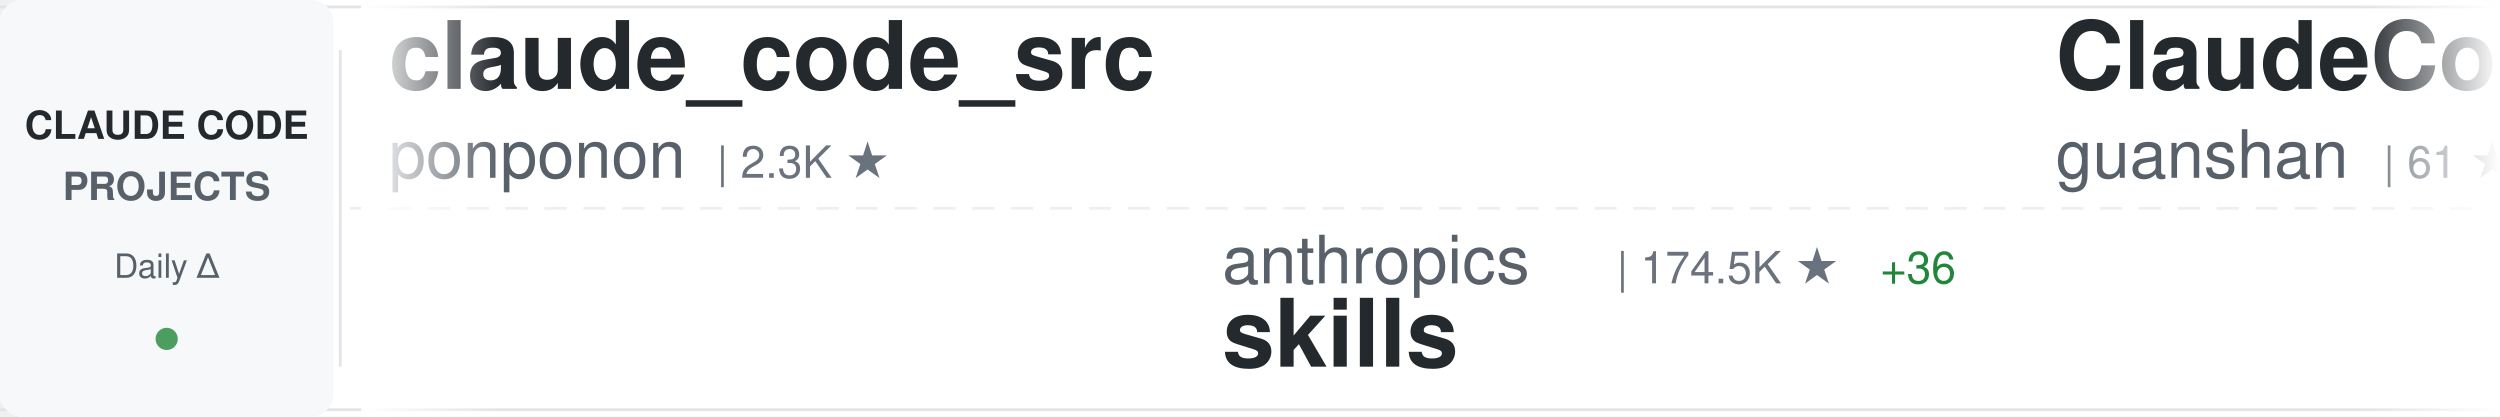
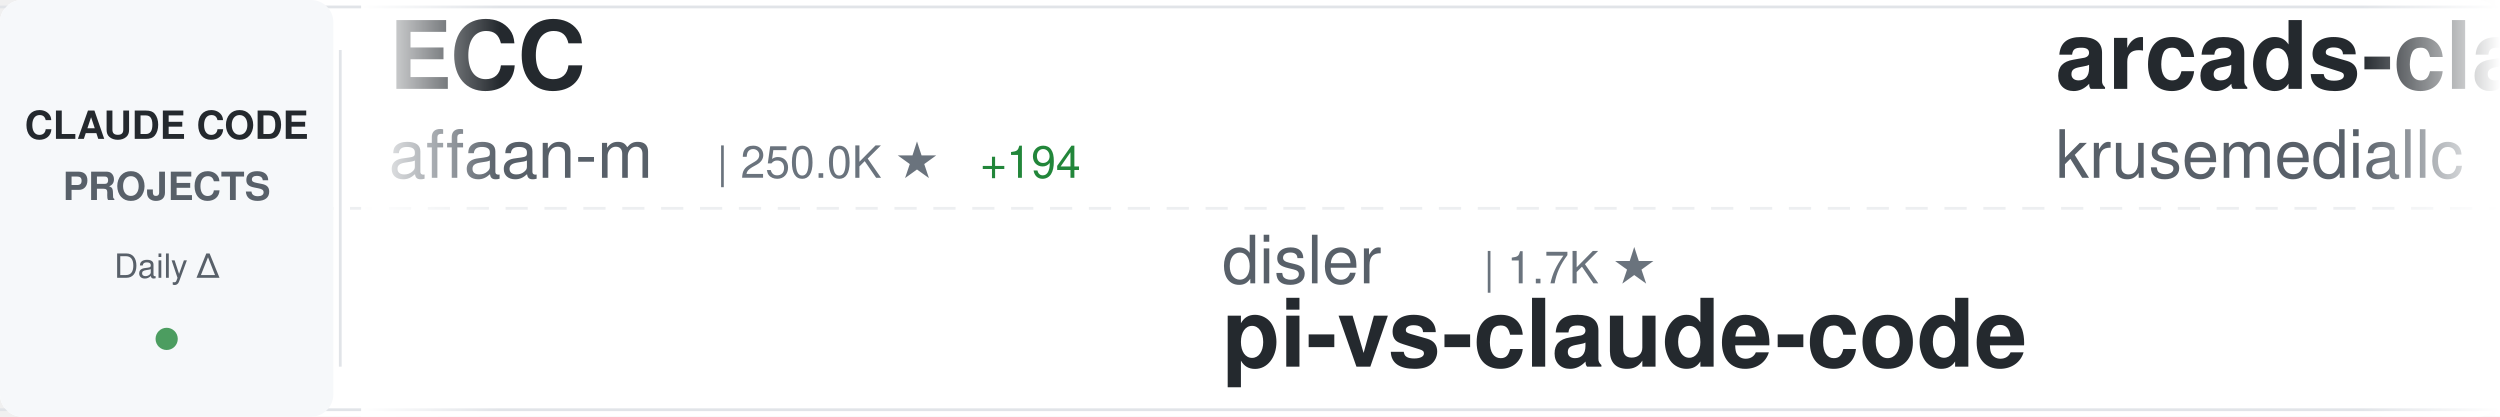
<svg xmlns="http://www.w3.org/2000/svg" width="900" height="150">
  <defs>
    <linearGradient id="awesomeLeftFade" x1="0%" y1="0%" x2="100%" y2="0%">
      <stop offset="0%" style="stop-color:#ffffff;stop-opacity:1" />
      <stop offset="100%" style="stop-color:#ffffff;stop-opacity:0" />
    </linearGradient>
    <linearGradient id="awesomeRightFade" x1="0%" y1="0%" x2="100%" y2="0%">
      <stop offset="0%" style="stop-color:#ffffff;stop-opacity:0" />
      <stop offset="100%" style="stop-color:#ffffff;stop-opacity:1" />
    </linearGradient>
  </defs>
  <rect width="900" height="150" fill="#ffffff" rx="8" />
  <rect x="0" y="2" width="900" height="1" fill="#e1e4e8" />
  <rect x="0" y="147" width="900" height="1" fill="#e1e4e8" />
  <line x1="0" y1="75" x2="900" y2="75" stroke="#e1e4e8" stroke-width="1" stroke-dasharray="8 6" opacity="0.6" />
  <rect x="0" y="0" width="120" height="150" fill="#f6f8fa" rx="8" />
  <text x="60" y="50" font-family="-apple-system, BlinkMacSystemFont, 'Segoe UI', Helvetica, Arial, sans-serif" font-size="14" font-weight="600" fill="#24292e" text-anchor="middle">CLAUDE CODE</text>
  <text x="60" y="72" font-family="-apple-system, BlinkMacSystemFont, 'Segoe UI', Helvetica, Arial, sans-serif" font-size="14" font-weight="600" fill="#586069" text-anchor="middle">PROJECTS</text>
  <text x="60" y="100" font-family="-apple-system, BlinkMacSystemFont, 'Segoe UI', Helvetica, Arial, sans-serif" font-size="12" font-weight="500" fill="#586069" text-anchor="middle">Daily Δ</text>
  <circle cx="60" cy="122" r="4" fill="#22863a" opacity="0.8" />
  <rect x="122" y="18" width="1" height="114" fill="#e1e4e8" />
  <clipPath id="awesomeTickerClip">
    <rect x="130" y="0" width="770" height="150" />
  </clipPath>
  <g clip-path="url(#awesomeTickerClip)">
    <g id="awesomeTickerItems">
      <animateTransform attributeName="transform" attributeType="XML" type="translate" from="0 0" to="-3000 0" dur="54s" repeatCount="indefinite" />
      <g transform="translate(0, 0)">
-         <text x="140" y="32" font-family="-apple-system, BlinkMacSystemFont, 'Segoe UI', Helvetica, Arial, sans-serif" font-size="34" font-weight="600" fill="#24292e">claude_code_src</text>
-         <text x="140" y="64" font-family="-apple-system, BlinkMacSystemFont, 'Segoe UI', Helvetica, Arial, sans-serif" font-size="24" font-weight="400" fill="#586069">ponponon</text>
-         <text x="258" y="64" font-family="-apple-system, BlinkMacSystemFont, 'Segoe UI', Helvetica, Arial, sans-serif" font-size="16" font-weight="500" fill="#6a737d">| 2.3K ★</text>
+         <text x="140" y="32" font-family="-apple-system, BlinkMacSystemFont, 'Segoe UI', Helvetica, Arial, sans-serif" font-size="34" font-weight="600" fill="#24292e">ECC</text>
+         <text x="140" y="64" font-family="-apple-system, BlinkMacSystemFont, 'Segoe UI', Helvetica, Arial, sans-serif" font-size="24" font-weight="400" fill="#586069">affaan-m</text>
+         <text x="258" y="64" font-family="-apple-system, BlinkMacSystemFont, 'Segoe UI', Helvetica, Arial, sans-serif" font-size="16" font-weight="500" fill="#6a737d">| 250.0K ★</text>
+         <text x="353" y="64" font-family="-apple-system, BlinkMacSystemFont, 'Segoe UI', Helvetica, Arial, sans-serif" font-size="16" font-weight="500" fill="#22863a"> +194</text>
      </g>
      <g transform="translate(300, 0)">
-         <text x="140" y="102" font-family="-apple-system, BlinkMacSystemFont, 'Segoe UI', Helvetica, Arial, sans-serif" font-size="24" font-weight="400" fill="#586069">anthropics</text>
-         <text x="282" y="102" font-family="-apple-system, BlinkMacSystemFont, 'Segoe UI', Helvetica, Arial, sans-serif" font-size="16" font-weight="500" fill="#6a737d">| 174.5K ★</text>
-         <text x="377" y="102" font-family="-apple-system, BlinkMacSystemFont, 'Segoe UI', Helvetica, Arial, sans-serif" font-size="16" font-weight="500" fill="#22863a"> +36</text>
-         <text x="140" y="132" font-family="-apple-system, BlinkMacSystemFont, 'Segoe UI', Helvetica, Arial, sans-serif" font-size="34" font-weight="600" fill="#24292e">skills</text>
-       </g>
-       <g transform="translate(600, 0)">
-         <text x="140" y="32" font-family="-apple-system, BlinkMacSystemFont, 'Segoe UI', Helvetica, Arial, sans-serif" font-size="34" font-weight="600" fill="#24292e">ClaudeCode</text>
-         <text x="140" y="64" font-family="-apple-system, BlinkMacSystemFont, 'Segoe UI', Helvetica, Arial, sans-serif" font-size="24" font-weight="400" fill="#586069">guanshan</text>
-         <text x="258" y="64" font-family="-apple-system, BlinkMacSystemFont, 'Segoe UI', Helvetica, Arial, sans-serif" font-size="16" font-weight="500" fill="#6a737d">| 61 ★</text>
-       </g>
-       <g transform="translate(900, 0)">
-         <text x="140" y="102" font-family="-apple-system, BlinkMacSystemFont, 'Segoe UI', Helvetica, Arial, sans-serif" font-size="24" font-weight="400" fill="#586069">Cranot</text>
-         <text x="234" y="102" font-family="-apple-system, BlinkMacSystemFont, 'Segoe UI', Helvetica, Arial, sans-serif" font-size="16" font-weight="500" fill="#6a737d">| 2.9K ★</text>
-         <text x="140" y="132" font-family="-apple-system, BlinkMacSystemFont, 'Segoe UI', Helvetica, Arial, sans-serif" font-size="34" font-weight="600" fill="#24292e">claude-code-guide</text>
-       </g>
-       <g transform="translate(1200, 0)">
-         <text x="140" y="32" font-family="-apple-system, BlinkMacSystemFont, 'Segoe UI', Helvetica, Arial, sans-serif" font-size="34" font-weight="600" fill="#24292e">edmunds-claude-code</text>
-         <text x="140" y="64" font-family="-apple-system, BlinkMacSystemFont, 'Segoe UI', Helvetica, Arial, sans-serif" font-size="24" font-weight="400" fill="#586069">edmund-io</text>
-         <text x="270" y="64" font-family="-apple-system, BlinkMacSystemFont, 'Segoe UI', Helvetica, Arial, sans-serif" font-size="16" font-weight="500" fill="#6a737d">| 1.5K ★</text>
-       </g>
-       <g transform="translate(1500, 0)">
-         <text x="140" y="102" font-family="-apple-system, BlinkMacSystemFont, 'Segoe UI', Helvetica, Arial, sans-serif" font-size="24" font-weight="400" fill="#586069">huangserva</text>
-         <text x="282" y="102" font-family="-apple-system, BlinkMacSystemFont, 'Segoe UI', Helvetica, Arial, sans-serif" font-size="16" font-weight="500" fill="#6a737d">| 627 ★</text>
-         <text x="140" y="132" font-family="-apple-system, BlinkMacSystemFont, 'Segoe UI', Helvetica, Arial, sans-serif" font-size="34" font-weight="600" fill="#24292e">claude-code-cli</text>
-       </g>
-       <g transform="translate(1800, 0)">
-         <text x="140" y="32" font-family="-apple-system, BlinkMacSystemFont, 'Segoe UI', Helvetica, Arial, sans-serif" font-size="34" font-weight="600" fill="#24292e">claude-code-from-scratch</text>
-         <text x="140" y="64" font-family="-apple-system, BlinkMacSystemFont, 'Segoe UI', Helvetica, Arial, sans-serif" font-size="24" font-weight="400" fill="#586069">Windy3f3f3f3f</text>
-         <text x="318" y="64" font-family="-apple-system, BlinkMacSystemFont, 'Segoe UI', Helvetica, Arial, sans-serif" font-size="16" font-weight="500" fill="#6a737d">| 2.6K ★</text>
-       </g>
-       <g transform="translate(2100, 0)">
-         <text x="140" y="102" font-family="-apple-system, BlinkMacSystemFont, 'Segoe UI', Helvetica, Arial, sans-serif" font-size="24" font-weight="400" fill="#586069">fazxes</text>
-         <text x="234" y="102" font-family="-apple-system, BlinkMacSystemFont, 'Segoe UI', Helvetica, Arial, sans-serif" font-size="16" font-weight="500" fill="#6a737d">| 236 ★</text>
-         <text x="140" y="132" font-family="-apple-system, BlinkMacSystemFont, 'Segoe UI', Helvetica, Arial, sans-serif" font-size="34" font-weight="600" fill="#24292e">Claude-code</text>
-       </g>
-       <g transform="translate(2400, 0)">
-         <text x="140" y="32" font-family="-apple-system, BlinkMacSystemFont, 'Segoe UI', Helvetica, Arial, sans-serif" font-size="34" font-weight="600" fill="#24292e">arcads-claude-code</text>
-         <text x="140" y="64" font-family="-apple-system, BlinkMacSystemFont, 'Segoe UI', Helvetica, Arial, sans-serif" font-size="24" font-weight="400" fill="#586069">krusemediallc</text>
-         <text x="318" y="64" font-family="-apple-system, BlinkMacSystemFont, 'Segoe UI', Helvetica, Arial, sans-serif" font-size="16" font-weight="500" fill="#6a737d">| 1.5K ★</text>
-       </g>
-       <g transform="translate(2700, 0)">
        <text x="140" y="102" font-family="-apple-system, BlinkMacSystemFont, 'Segoe UI', Helvetica, Arial, sans-serif" font-size="24" font-weight="400" fill="#586069">disler</text>
        <text x="234" y="102" font-family="-apple-system, BlinkMacSystemFont, 'Segoe UI', Helvetica, Arial, sans-serif" font-size="16" font-weight="500" fill="#6a737d">| 1.7K ★</text>
        <text x="140" y="132" font-family="-apple-system, BlinkMacSystemFont, 'Segoe UI', Helvetica, Arial, sans-serif" font-size="34" font-weight="600" fill="#24292e">pi-vs-claude-code</text>
      </g>
+       <g transform="translate(600, 0)">
+         <text x="140" y="32" font-family="-apple-system, BlinkMacSystemFont, 'Segoe UI', Helvetica, Arial, sans-serif" font-size="34" font-weight="600" fill="#24292e">arcads-claude-code</text>
+         <text x="140" y="64" font-family="-apple-system, BlinkMacSystemFont, 'Segoe UI', Helvetica, Arial, sans-serif" font-size="24" font-weight="400" fill="#586069">krusemediallc</text>
+         <text x="318" y="64" font-family="-apple-system, BlinkMacSystemFont, 'Segoe UI', Helvetica, Arial, sans-serif" font-size="16" font-weight="500" fill="#6a737d">| 1.5K ★</text>
+         <text x="395" y="64" font-family="-apple-system, BlinkMacSystemFont, 'Segoe UI', Helvetica, Arial, sans-serif" font-size="16" font-weight="500" fill="#22863a"> +1</text>
+       </g>
+       <g transform="translate(900, 0)">
+         <text x="140" y="102" font-family="-apple-system, BlinkMacSystemFont, 'Segoe UI', Helvetica, Arial, sans-serif" font-size="24" font-weight="400" fill="#586069">anthropics</text>
+         <text x="282" y="102" font-family="-apple-system, BlinkMacSystemFont, 'Segoe UI', Helvetica, Arial, sans-serif" font-size="16" font-weight="500" fill="#6a737d">| 8.8K ★</text>
+         <text x="359" y="102" font-family="-apple-system, BlinkMacSystemFont, 'Segoe UI', Helvetica, Arial, sans-serif" font-size="16" font-weight="500" fill="#22863a"> +1</text>
+         <text x="140" y="132" font-family="-apple-system, BlinkMacSystemFont, 'Segoe UI', Helvetica, Arial, sans-serif" font-size="34" font-weight="600" fill="#24292e">claude-code-action</text>
+       </g>
+       <g transform="translate(1200, 0)">
+         <text x="140" y="32" font-family="-apple-system, BlinkMacSystemFont, 'Segoe UI', Helvetica, Arial, sans-serif" font-size="34" font-weight="600" fill="#24292e">Claude-code</text>
+         <text x="140" y="64" font-family="-apple-system, BlinkMacSystemFont, 'Segoe UI', Helvetica, Arial, sans-serif" font-size="24" font-weight="400" fill="#586069">fazxes</text>
+         <text x="234" y="64" font-family="-apple-system, BlinkMacSystemFont, 'Segoe UI', Helvetica, Arial, sans-serif" font-size="16" font-weight="500" fill="#6a737d">| 236 ★</text>
+       </g>
+       <g transform="translate(1500, 0)">
+         <text x="140" y="102" font-family="-apple-system, BlinkMacSystemFont, 'Segoe UI', Helvetica, Arial, sans-serif" font-size="24" font-weight="400" fill="#586069">nicedreamzapp</text>
+         <text x="318" y="102" font-family="-apple-system, BlinkMacSystemFont, 'Segoe UI', Helvetica, Arial, sans-serif" font-size="16" font-weight="500" fill="#6a737d">| 3.3K ★</text>
+         <text x="395" y="102" font-family="-apple-system, BlinkMacSystemFont, 'Segoe UI', Helvetica, Arial, sans-serif" font-size="16" font-weight="500" fill="#22863a"> +1</text>
+         <text x="140" y="132" font-family="-apple-system, BlinkMacSystemFont, 'Segoe UI', Helvetica, Arial, sans-serif" font-size="34" font-weight="600" fill="#24292e">claude-code-local</text>
+       </g>
+       <g transform="translate(1800, 0)">
+         <text x="140" y="32" font-family="-apple-system, BlinkMacSystemFont, 'Segoe UI', Helvetica, Arial, sans-serif" font-size="34" font-weight="600" fill="#24292e">my-claude-code-setup</text>
+         <text x="140" y="64" font-family="-apple-system, BlinkMacSystemFont, 'Segoe UI', Helvetica, Arial, sans-serif" font-size="24" font-weight="400" fill="#586069">centminmod</text>
+         <text x="282" y="64" font-family="-apple-system, BlinkMacSystemFont, 'Segoe UI', Helvetica, Arial, sans-serif" font-size="16" font-weight="500" fill="#6a737d">| 2.6K ★</text>
+         <text x="359" y="64" font-family="-apple-system, BlinkMacSystemFont, 'Segoe UI', Helvetica, Arial, sans-serif" font-size="16" font-weight="500" fill="#22863a"> +1</text>
+       </g>
+       <g transform="translate(2100, 0)">
+         <text x="140" y="102" font-family="-apple-system, BlinkMacSystemFont, 'Segoe UI', Helvetica, Arial, sans-serif" font-size="24" font-weight="400" fill="#586069">AprilNEA</text>
+         <text x="258" y="102" font-family="-apple-system, BlinkMacSystemFont, 'Segoe UI', Helvetica, Arial, sans-serif" font-size="16" font-weight="500" fill="#6a737d">| 392 ★</text>
+         <text x="140" y="132" font-family="-apple-system, BlinkMacSystemFont, 'Segoe UI', Helvetica, Arial, sans-serif" font-size="34" font-weight="600" fill="#24292e">claude-code-source</text>
+       </g>
+       <g transform="translate(2400, 0)">
+         <text x="140" y="32" font-family="-apple-system, BlinkMacSystemFont, 'Segoe UI', Helvetica, Arial, sans-serif" font-size="34" font-weight="600" fill="#24292e">Dive-into-Claude-Code</text>
+         <text x="140" y="64" font-family="-apple-system, BlinkMacSystemFont, 'Segoe UI', Helvetica, Arial, sans-serif" font-size="24" font-weight="400" fill="#586069">VILA-Lab</text>
+         <text x="258" y="64" font-family="-apple-system, BlinkMacSystemFont, 'Segoe UI', Helvetica, Arial, sans-serif" font-size="16" font-weight="500" fill="#6a737d">| 2.1K ★</text>
+       </g>
+       <g transform="translate(2700, 0)">
+         <text x="140" y="102" font-family="-apple-system, BlinkMacSystemFont, 'Segoe UI', Helvetica, Arial, sans-serif" font-size="24" font-weight="400" fill="#586069">disler</text>
+         <text x="234" y="102" font-family="-apple-system, BlinkMacSystemFont, 'Segoe UI', Helvetica, Arial, sans-serif" font-size="16" font-weight="500" fill="#6a737d">| 3.9K ★</text>
+         <text x="140" y="132" font-family="-apple-system, BlinkMacSystemFont, 'Segoe UI', Helvetica, Arial, sans-serif" font-size="34" font-weight="600" fill="#24292e">claude-code-hooks-master...</text>
+       </g>
      <g transform="translate(3000, 0)">
-         <text x="140" y="32" font-family="-apple-system, BlinkMacSystemFont, 'Segoe UI', Helvetica, Arial, sans-serif" font-size="34" font-weight="600" fill="#24292e">claude_code_src</text>
-         <text x="140" y="64" font-family="-apple-system, BlinkMacSystemFont, 'Segoe UI', Helvetica, Arial, sans-serif" font-size="24" font-weight="400" fill="#586069">ponponon</text>
-         <text x="258" y="64" font-family="-apple-system, BlinkMacSystemFont, 'Segoe UI', Helvetica, Arial, sans-serif" font-size="16" font-weight="500" fill="#6a737d">| 2.3K ★</text>
+         <text x="140" y="32" font-family="-apple-system, BlinkMacSystemFont, 'Segoe UI', Helvetica, Arial, sans-serif" font-size="34" font-weight="600" fill="#24292e">ECC</text>
+         <text x="140" y="64" font-family="-apple-system, BlinkMacSystemFont, 'Segoe UI', Helvetica, Arial, sans-serif" font-size="24" font-weight="400" fill="#586069">affaan-m</text>
+         <text x="258" y="64" font-family="-apple-system, BlinkMacSystemFont, 'Segoe UI', Helvetica, Arial, sans-serif" font-size="16" font-weight="500" fill="#6a737d">| 250.0K ★</text>
+         <text x="353" y="64" font-family="-apple-system, BlinkMacSystemFont, 'Segoe UI', Helvetica, Arial, sans-serif" font-size="16" font-weight="500" fill="#22863a"> +194</text>
      </g>
      <g transform="translate(3300, 0)">
-         <text x="140" y="102" font-family="-apple-system, BlinkMacSystemFont, 'Segoe UI', Helvetica, Arial, sans-serif" font-size="24" font-weight="400" fill="#586069">anthropics</text>
-         <text x="282" y="102" font-family="-apple-system, BlinkMacSystemFont, 'Segoe UI', Helvetica, Arial, sans-serif" font-size="16" font-weight="500" fill="#6a737d">| 174.5K ★</text>
-         <text x="377" y="102" font-family="-apple-system, BlinkMacSystemFont, 'Segoe UI', Helvetica, Arial, sans-serif" font-size="16" font-weight="500" fill="#22863a"> +36</text>
-         <text x="140" y="132" font-family="-apple-system, BlinkMacSystemFont, 'Segoe UI', Helvetica, Arial, sans-serif" font-size="34" font-weight="600" fill="#24292e">skills</text>
+         <text x="140" y="102" font-family="-apple-system, BlinkMacSystemFont, 'Segoe UI', Helvetica, Arial, sans-serif" font-size="24" font-weight="400" fill="#586069">disler</text>
+         <text x="234" y="102" font-family="-apple-system, BlinkMacSystemFont, 'Segoe UI', Helvetica, Arial, sans-serif" font-size="16" font-weight="500" fill="#6a737d">| 1.7K ★</text>
+         <text x="140" y="132" font-family="-apple-system, BlinkMacSystemFont, 'Segoe UI', Helvetica, Arial, sans-serif" font-size="34" font-weight="600" fill="#24292e">pi-vs-claude-code</text>
      </g>
      <g transform="translate(3600, 0)">
-         <text x="140" y="32" font-family="-apple-system, BlinkMacSystemFont, 'Segoe UI', Helvetica, Arial, sans-serif" font-size="34" font-weight="600" fill="#24292e">ClaudeCode</text>
-         <text x="140" y="64" font-family="-apple-system, BlinkMacSystemFont, 'Segoe UI', Helvetica, Arial, sans-serif" font-size="24" font-weight="400" fill="#586069">guanshan</text>
-         <text x="258" y="64" font-family="-apple-system, BlinkMacSystemFont, 'Segoe UI', Helvetica, Arial, sans-serif" font-size="16" font-weight="500" fill="#6a737d">| 61 ★</text>
+         <text x="140" y="32" font-family="-apple-system, BlinkMacSystemFont, 'Segoe UI', Helvetica, Arial, sans-serif" font-size="34" font-weight="600" fill="#24292e">arcads-claude-code</text>
+         <text x="140" y="64" font-family="-apple-system, BlinkMacSystemFont, 'Segoe UI', Helvetica, Arial, sans-serif" font-size="24" font-weight="400" fill="#586069">krusemediallc</text>
+         <text x="318" y="64" font-family="-apple-system, BlinkMacSystemFont, 'Segoe UI', Helvetica, Arial, sans-serif" font-size="16" font-weight="500" fill="#6a737d">| 1.5K ★</text>
+         <text x="395" y="64" font-family="-apple-system, BlinkMacSystemFont, 'Segoe UI', Helvetica, Arial, sans-serif" font-size="16" font-weight="500" fill="#22863a"> +1</text>
      </g>
      <g transform="translate(3900, 0)">
-         <text x="140" y="102" font-family="-apple-system, BlinkMacSystemFont, 'Segoe UI', Helvetica, Arial, sans-serif" font-size="24" font-weight="400" fill="#586069">Cranot</text>
-         <text x="234" y="102" font-family="-apple-system, BlinkMacSystemFont, 'Segoe UI', Helvetica, Arial, sans-serif" font-size="16" font-weight="500" fill="#6a737d">| 2.9K ★</text>
-         <text x="140" y="132" font-family="-apple-system, BlinkMacSystemFont, 'Segoe UI', Helvetica, Arial, sans-serif" font-size="34" font-weight="600" fill="#24292e">claude-code-guide</text>
+         <text x="140" y="102" font-family="-apple-system, BlinkMacSystemFont, 'Segoe UI', Helvetica, Arial, sans-serif" font-size="24" font-weight="400" fill="#586069">anthropics</text>
+         <text x="282" y="102" font-family="-apple-system, BlinkMacSystemFont, 'Segoe UI', Helvetica, Arial, sans-serif" font-size="16" font-weight="500" fill="#6a737d">| 8.8K ★</text>
+         <text x="359" y="102" font-family="-apple-system, BlinkMacSystemFont, 'Segoe UI', Helvetica, Arial, sans-serif" font-size="16" font-weight="500" fill="#22863a"> +1</text>
+         <text x="140" y="132" font-family="-apple-system, BlinkMacSystemFont, 'Segoe UI', Helvetica, Arial, sans-serif" font-size="34" font-weight="600" fill="#24292e">claude-code-action</text>
      </g>
    </g>
  </g>
  <rect x="130" y="0" width="50" height="150" fill="url(#awesomeLeftFade)" />
  <rect x="850" y="0" width="50" height="150" fill="url(#awesomeRightFade)" />
</svg>
